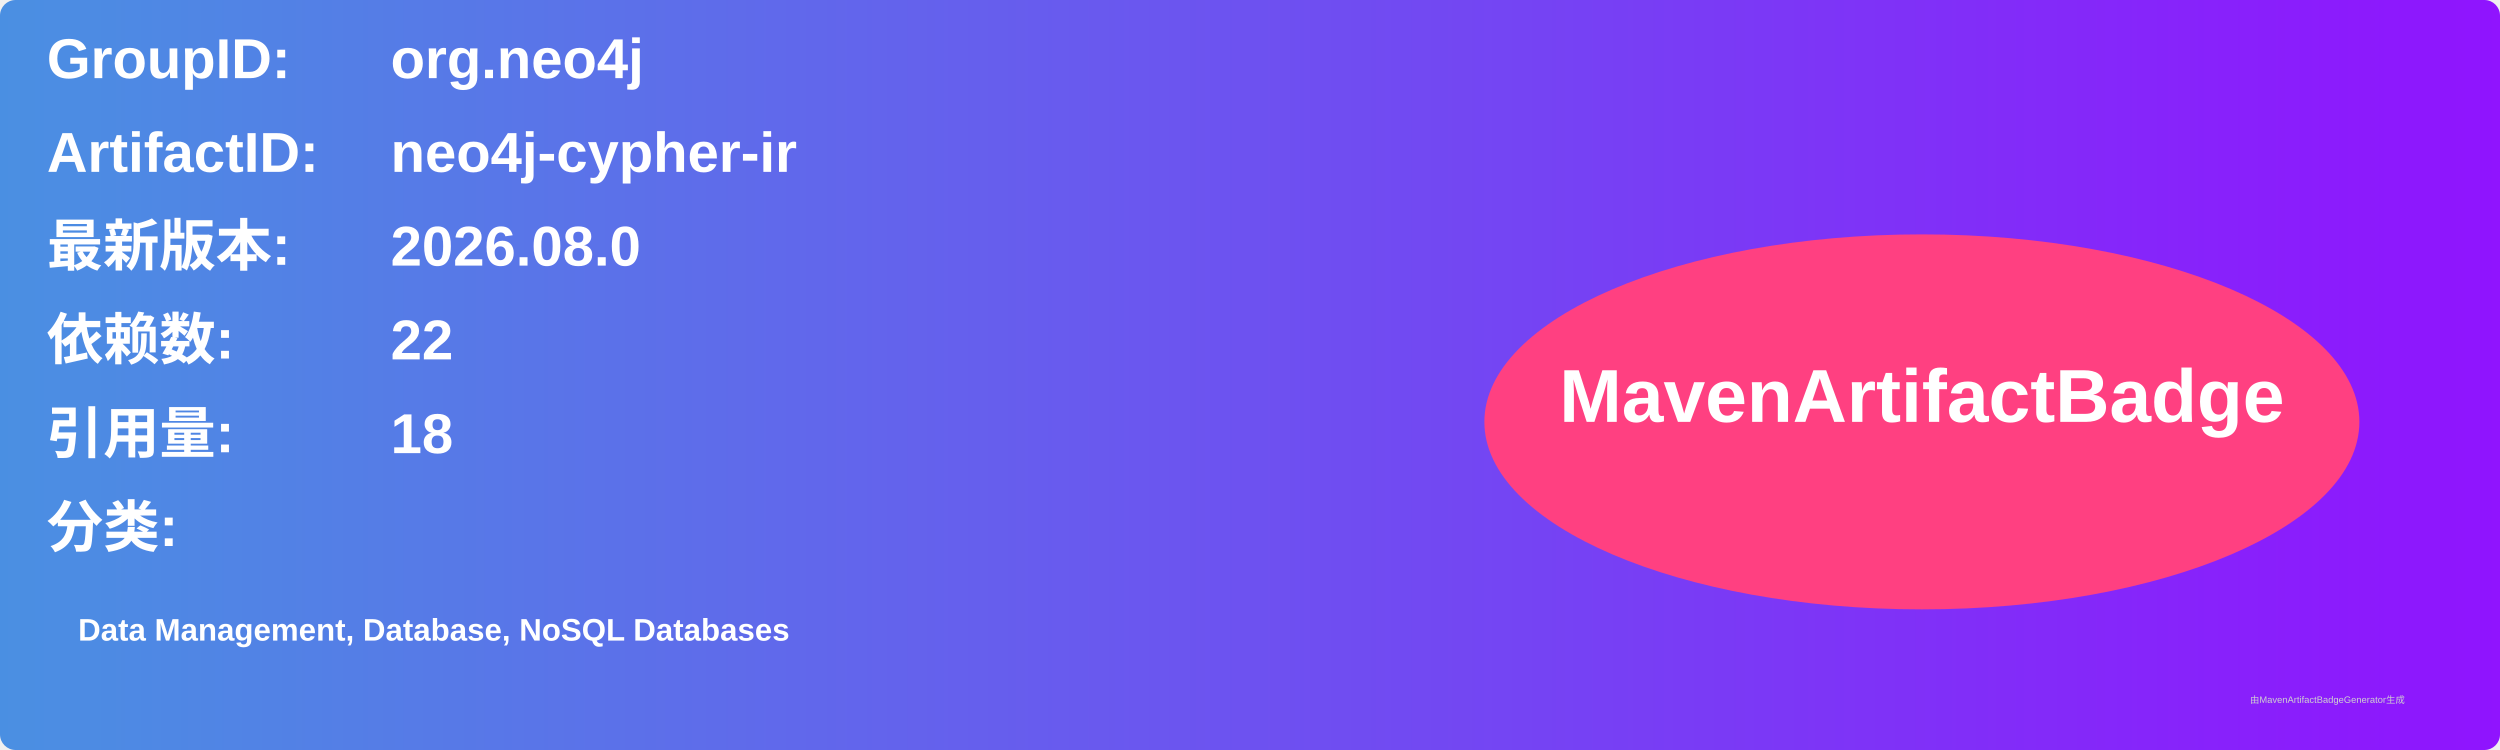
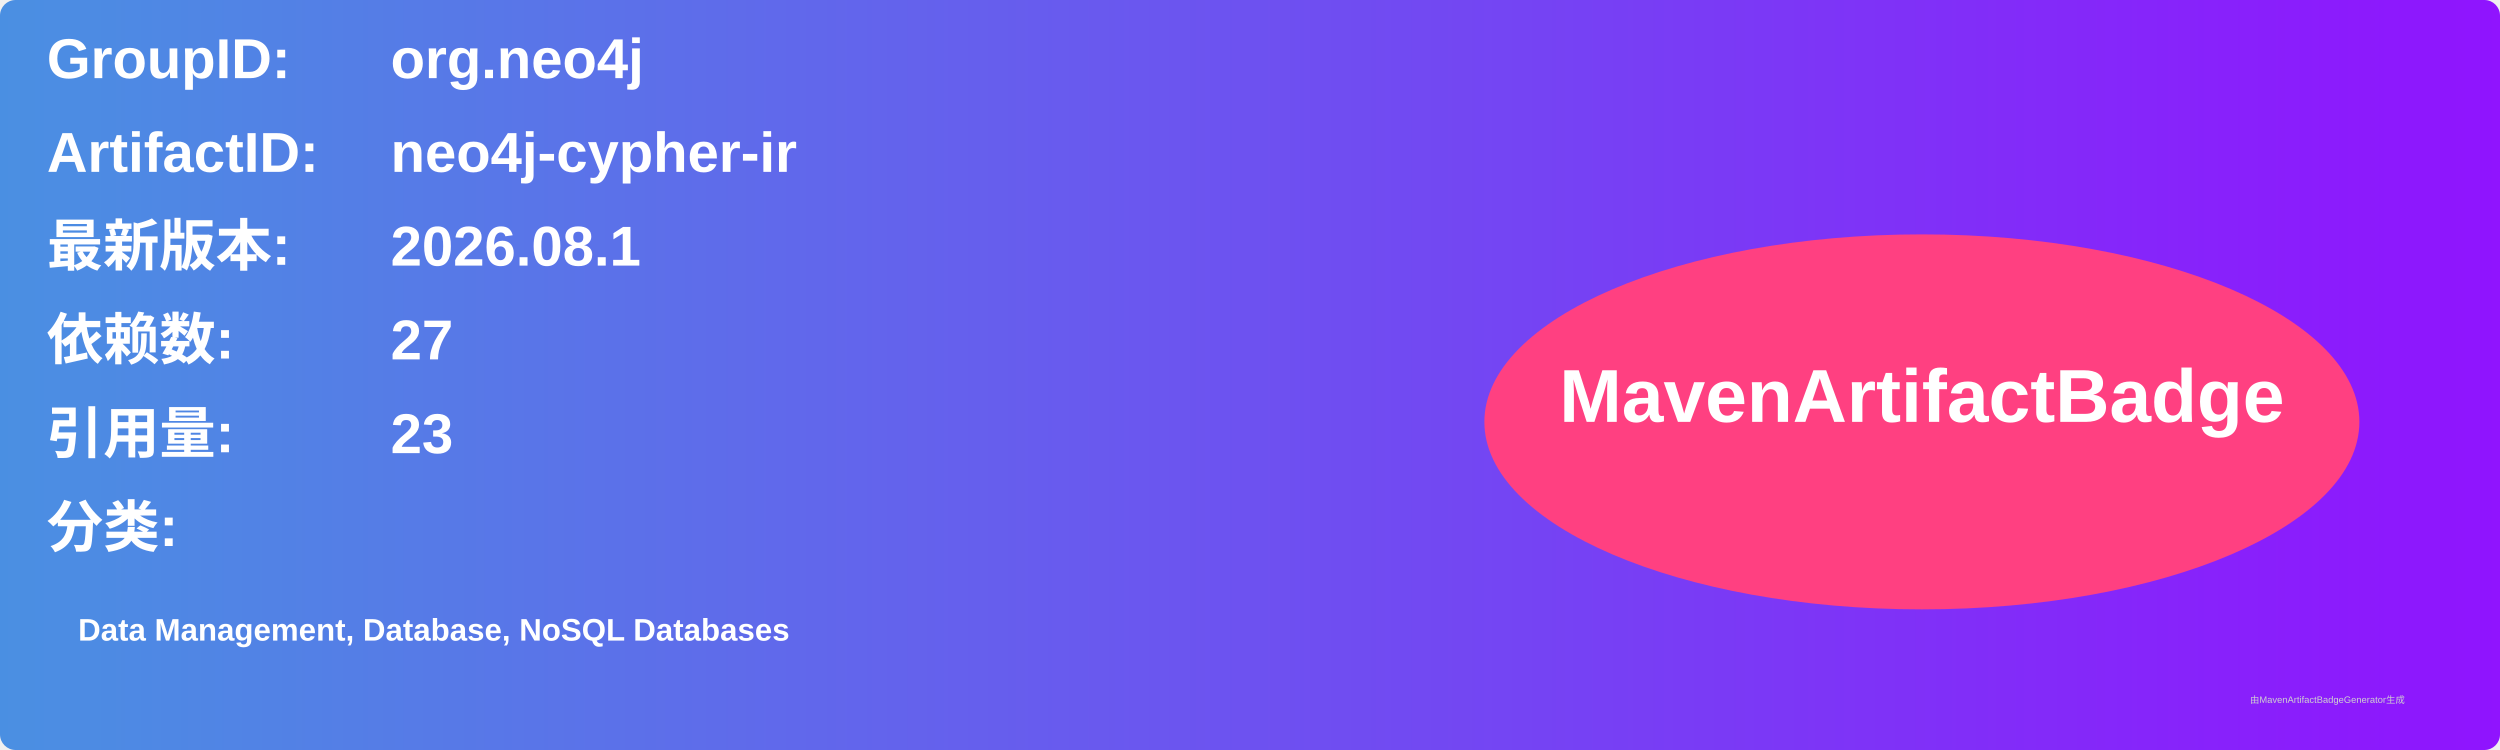
<svg xmlns="http://www.w3.org/2000/svg" width="800" height="240" viewBox="0 0 800 240">
  <linearGradient id="grad" x1="0%" y1="0%" x2="100%" y2="0%">
    <stop offset="0%" stop-color="#4a90e2" />
    <stop offset="100%" stop-color="#9013fe" />
  </linearGradient>
  <rect width="100%" height="100%" rx="5" ry="5" fill="url(#grad)" />
  <g transform="translate(15, 15)">
    <text x="0" y="10" font-family="Arial" font-size="18" fill="white" font-weight="bold" width="260">GroupID:</text>
    <text x="110" y="10" font-family="Arial" font-size="18" fill="white" font-weight="bold" width="460">org.neo4j</text>
    <text x="0" y="40" font-family="Arial" font-size="18" fill="white" font-weight="bold" width="260">ArtifactID:</text>
    <text x="110" y="40" font-family="Arial" font-size="18" fill="white" font-weight="bold" width="460">neo4j-cypher-ir</text>
    <text x="0" y="70" font-family="Arial" font-size="18" fill="white" font-weight="bold">最新版本:</text>
    <text x="110" y="70" font-family="Arial" font-size="18" fill="white" font-weight="bold">
-       <tspan font-weight="bold">2026.08.0</tspan>
+       <tspan font-weight="bold">2026.08.1</tspan>
    </text>
    <text x="0" y="100" font-family="Arial" font-size="18" fill="white" font-weight="bold">依赖数: </text>
    <text x="110" y="100" font-family="Arial" font-size="18" fill="white">
-       <tspan font-weight="bold">22</tspan>
+       <tspan font-weight="bold">27</tspan>
    </text>
    <text x="0" y="130" font-family="Arial" font-size="18" fill="white" font-weight="bold">引用量: </text>
    <text x="110" y="130" font-family="Arial" font-size="18" fill="white">
-       <tspan font-weight="bold">18</tspan>
+       <tspan font-weight="bold">23</tspan>
    </text>
    <text x="0" y="160" font-family="Arial" font-size="18" fill="white" font-weight="bold">分类:</text>
    <text x="10" y="190" font-family="Arial" font-size="10" fill="white">
      <tspan font-weight="bold">Data Management, Database, NoSQL Databases</tspan>
    </text>
    <ellipse cx="600" cy="120" rx="140" ry="60" fill="#ff4081" />
    <text x="600" y="120" text-anchor="middle" font-family="Arial" font-size="24" fill="white" font-weight="bold">MavenArtifactBadge</text>
  </g>
  <text x="720" y="225" font-family="Arial" font-size="3" fill="#d0d0d0">由MavenArtifactBadgeGenerator生成</text>
</svg>
